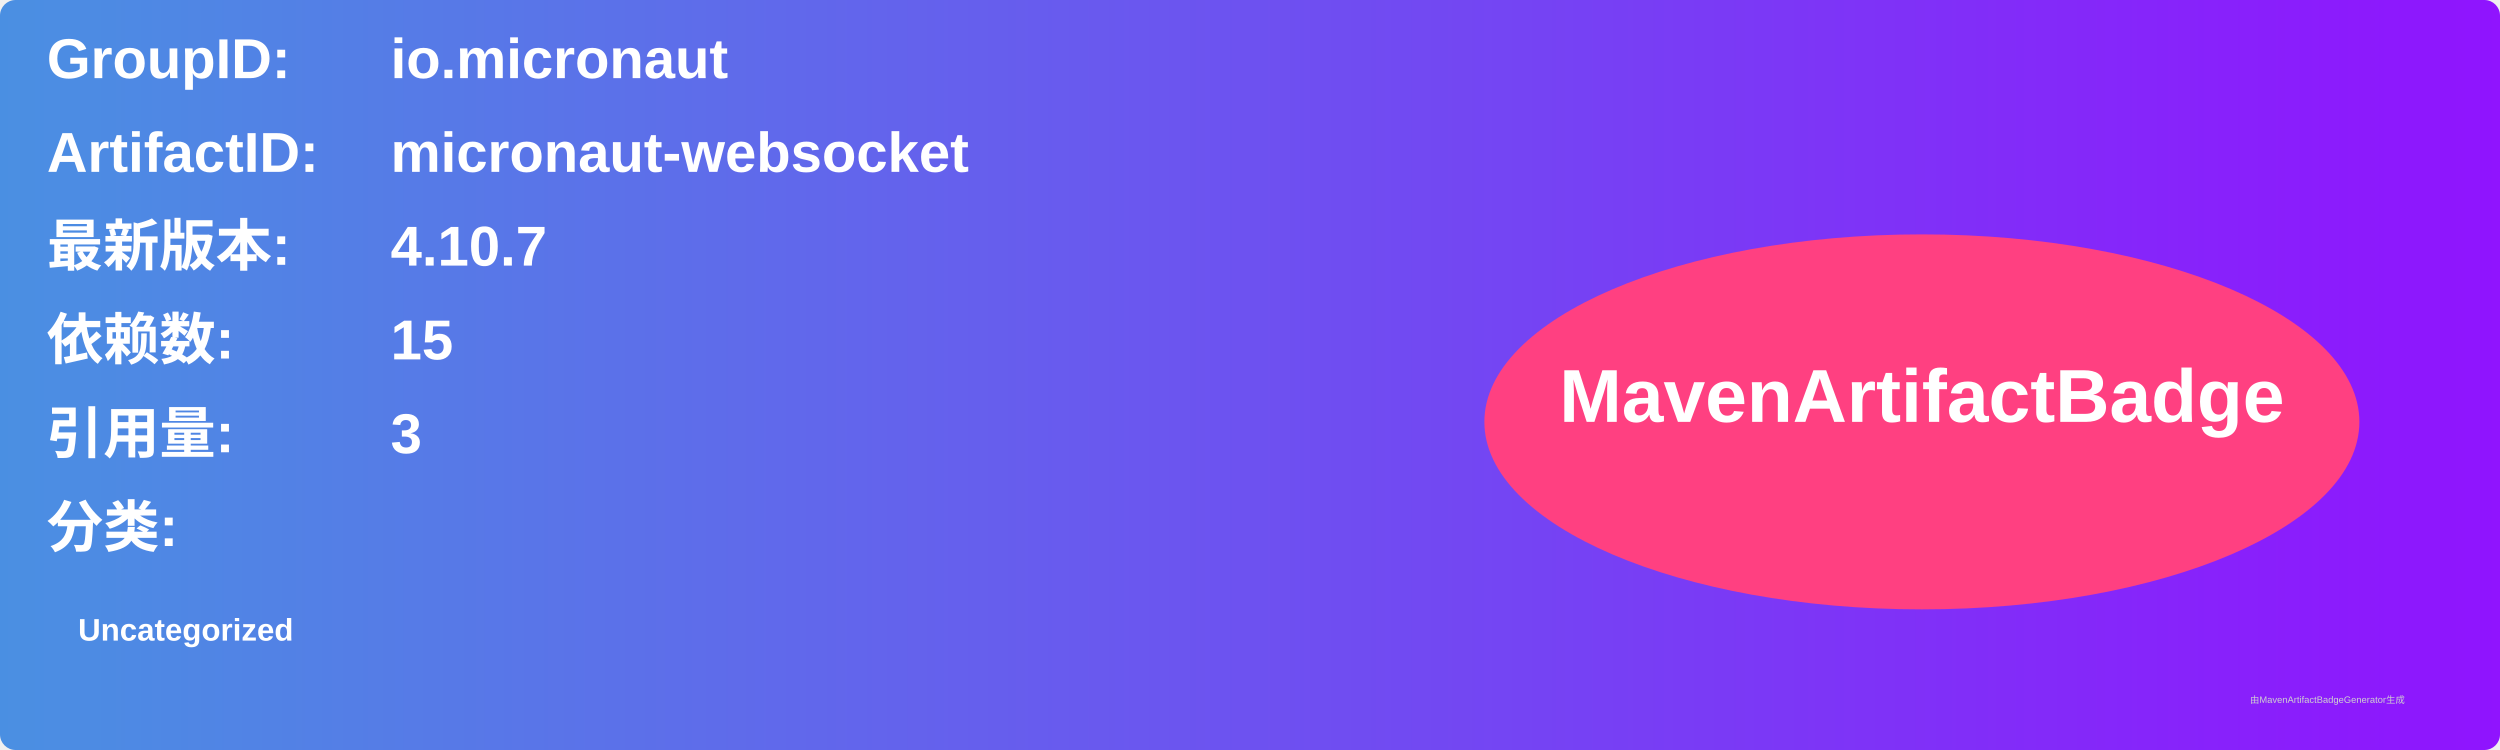
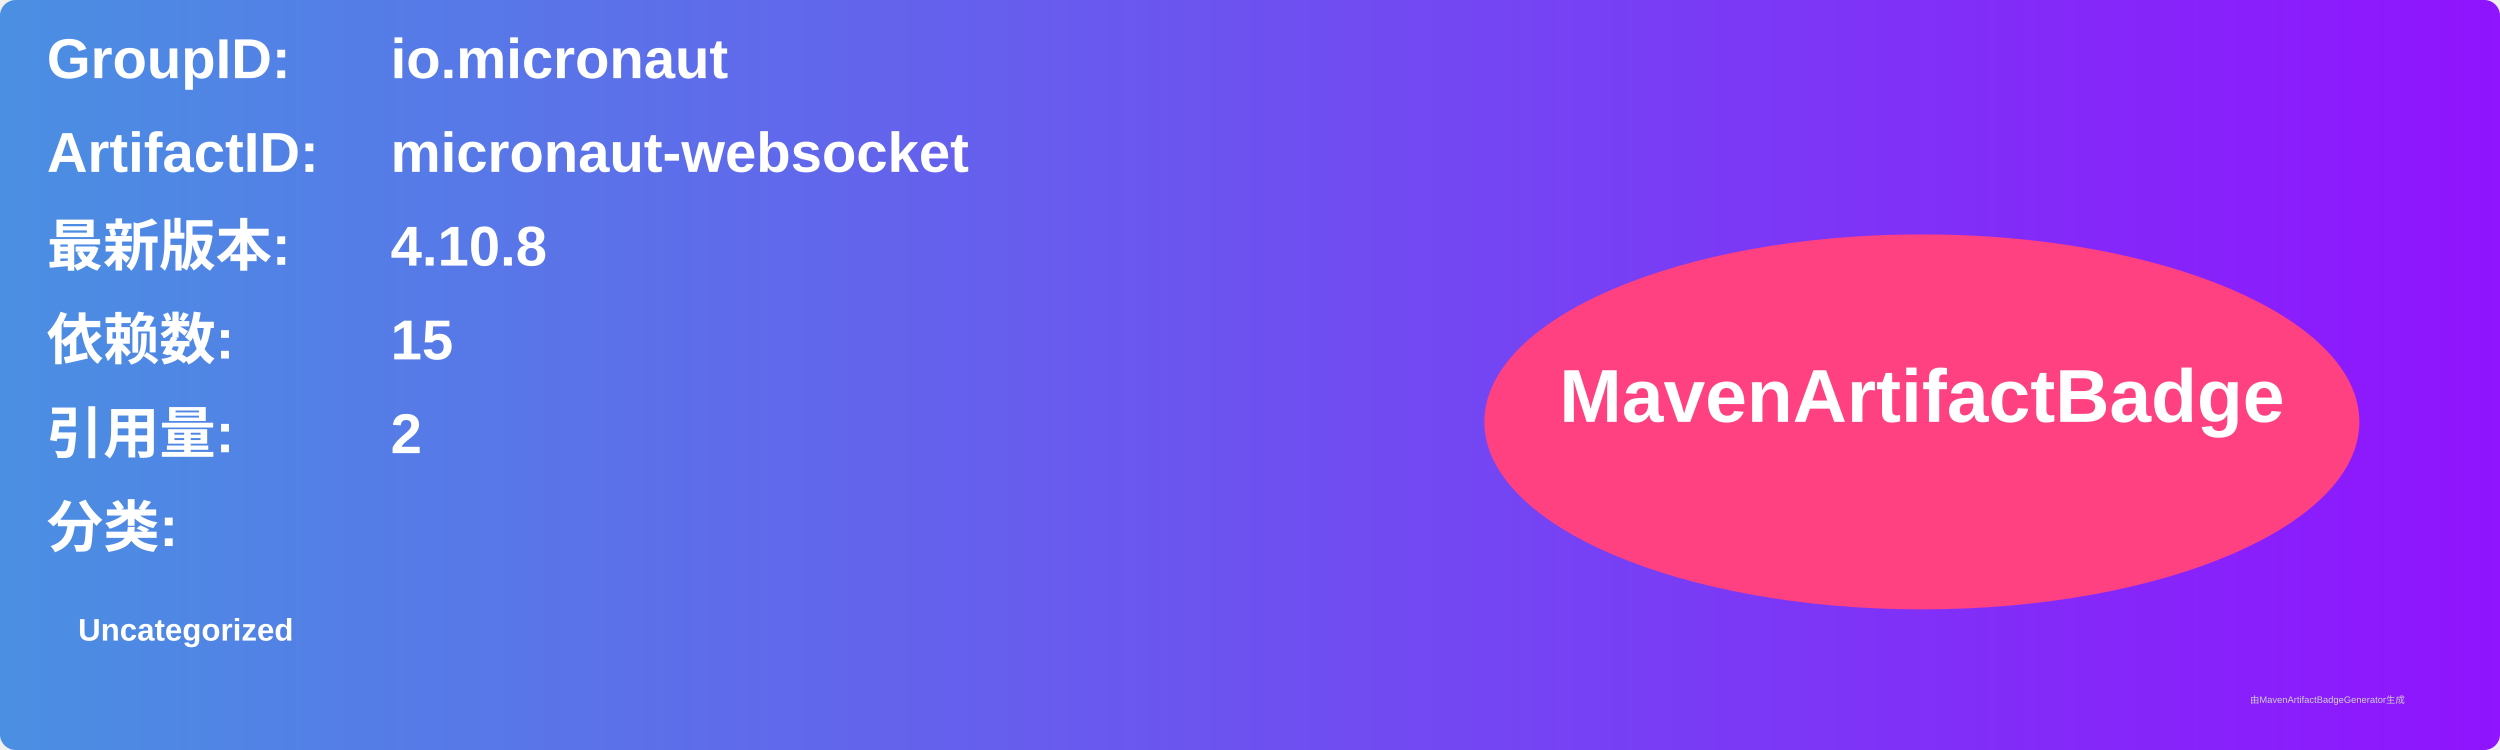
<svg xmlns="http://www.w3.org/2000/svg" width="800" height="240" viewBox="0 0 800 240">
  <linearGradient id="grad" x1="0%" y1="0%" x2="100%" y2="0%">
    <stop offset="0%" stop-color="#4a90e2" />
    <stop offset="100%" stop-color="#9013fe" />
  </linearGradient>
  <rect width="100%" height="100%" rx="5" ry="5" fill="url(#grad)" />
  <g transform="translate(15, 15)">
    <text x="0" y="10" font-family="Arial" font-size="18" fill="white" font-weight="bold" width="260">GroupID:</text>
    <text x="110" y="10" font-family="Arial" font-size="18" fill="white" font-weight="bold" width="460">io.micronaut</text>
    <text x="0" y="40" font-family="Arial" font-size="18" fill="white" font-weight="bold" width="260">ArtifactID:</text>
    <text x="110" y="40" font-family="Arial" font-size="18" fill="white" font-weight="bold" width="460">micronaut-websocket</text>
    <text x="0" y="70" font-family="Arial" font-size="18" fill="white" font-weight="bold">最新版本:</text>
    <text x="110" y="70" font-family="Arial" font-size="18" fill="white" font-weight="bold">
-       <tspan font-weight="bold">4.10.7</tspan>
+       <tspan font-weight="bold">4.10.8</tspan>
    </text>
    <text x="0" y="100" font-family="Arial" font-size="18" fill="white" font-weight="bold">依赖数: </text>
    <text x="110" y="100" font-family="Arial" font-size="18" fill="white">
      <tspan font-weight="bold">15</tspan>
    </text>
    <text x="0" y="130" font-family="Arial" font-size="18" fill="white" font-weight="bold">引用量: </text>
    <text x="110" y="130" font-family="Arial" font-size="18" fill="white">
-       <tspan font-weight="bold">3</tspan>
+       <tspan font-weight="bold">2</tspan>
    </text>
    <text x="0" y="160" font-family="Arial" font-size="18" fill="white" font-weight="bold">分类:</text>
    <text x="10" y="190" font-family="Arial" font-size="10" fill="white">
      <tspan font-weight="bold">Uncategorized</tspan>
    </text>
    <ellipse cx="600" cy="120" rx="140" ry="60" fill="#ff4081" />
    <text x="600" y="120" text-anchor="middle" font-family="Arial" font-size="24" fill="white" font-weight="bold">MavenArtifactBadge</text>
  </g>
  <text x="720" y="225" font-family="Arial" font-size="3" fill="#d0d0d0">由MavenArtifactBadgeGenerator生成</text>
</svg>
